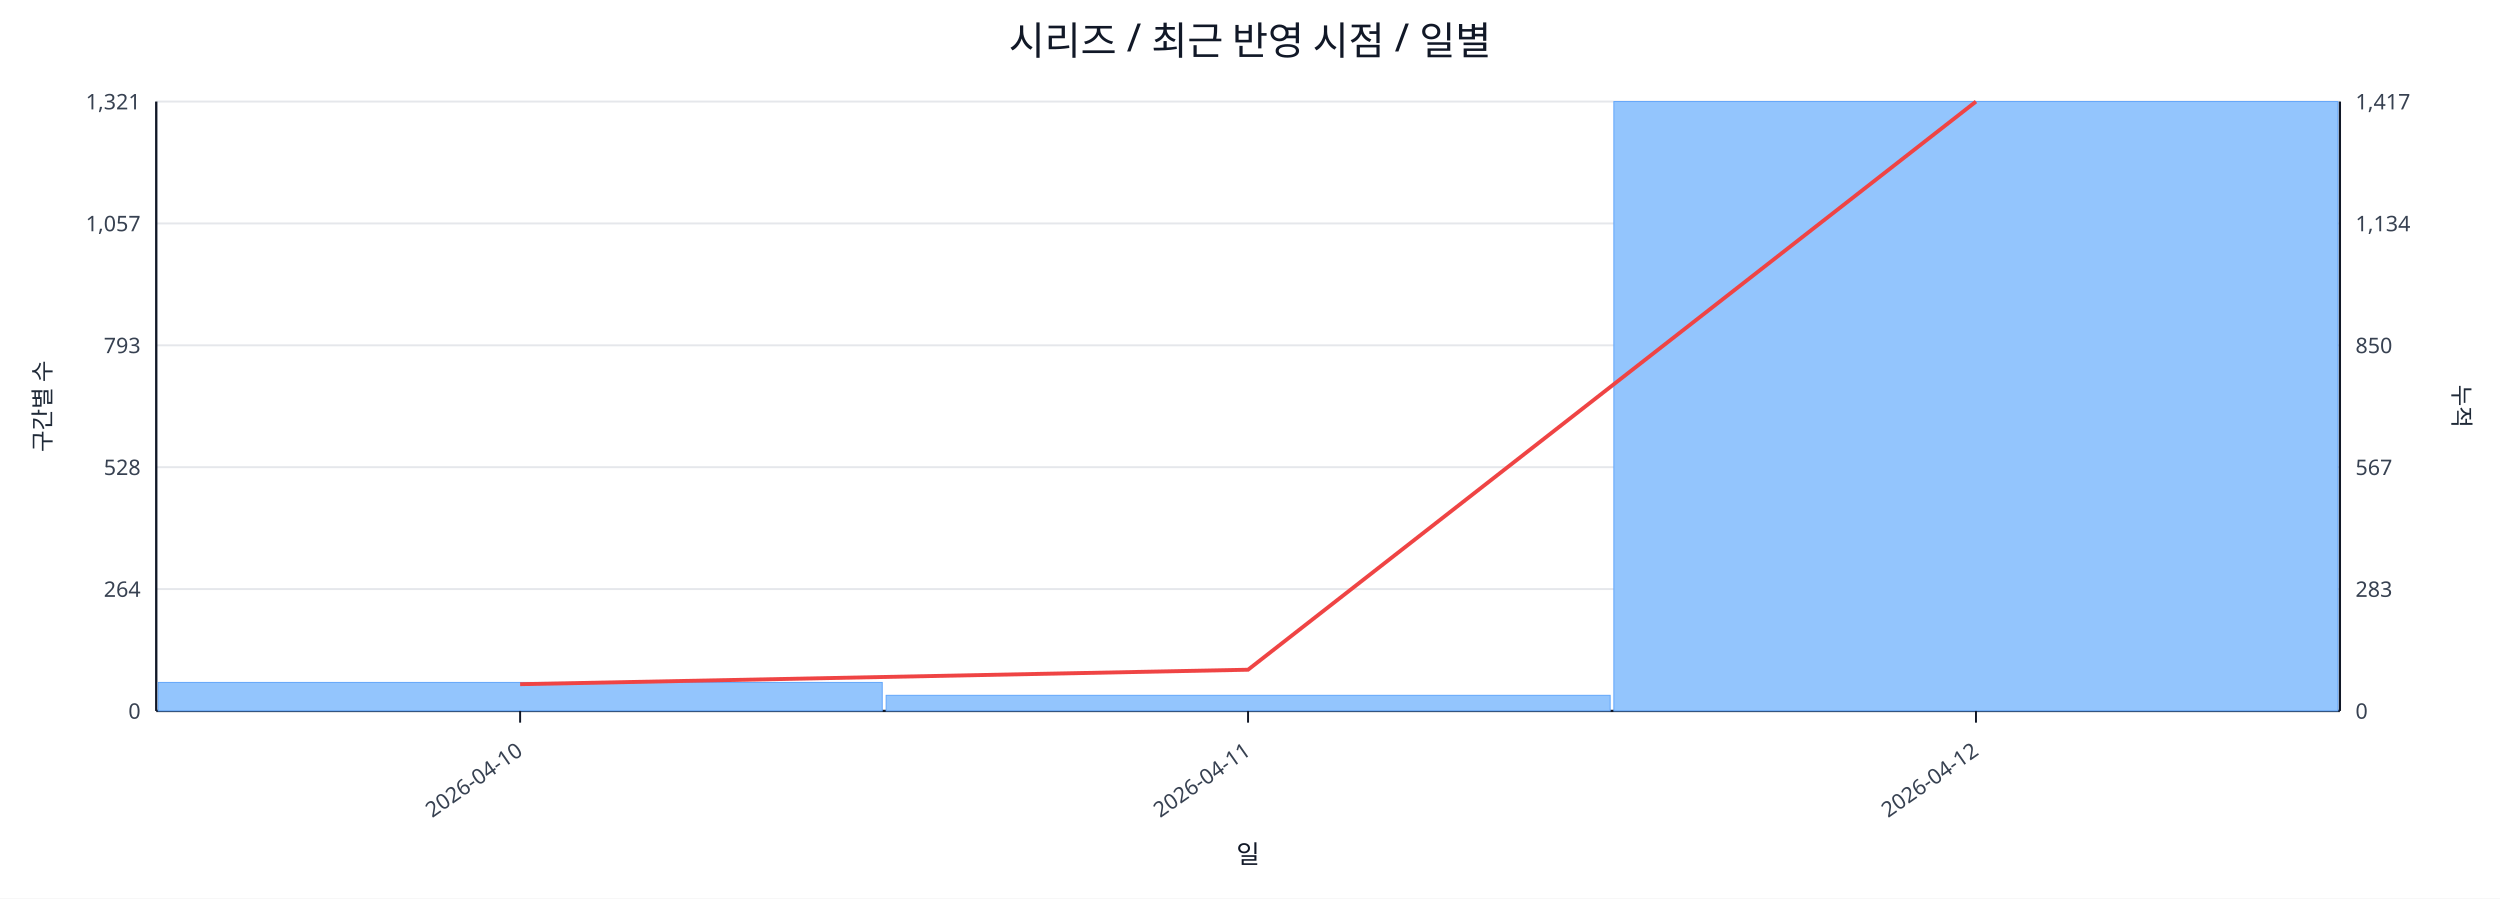
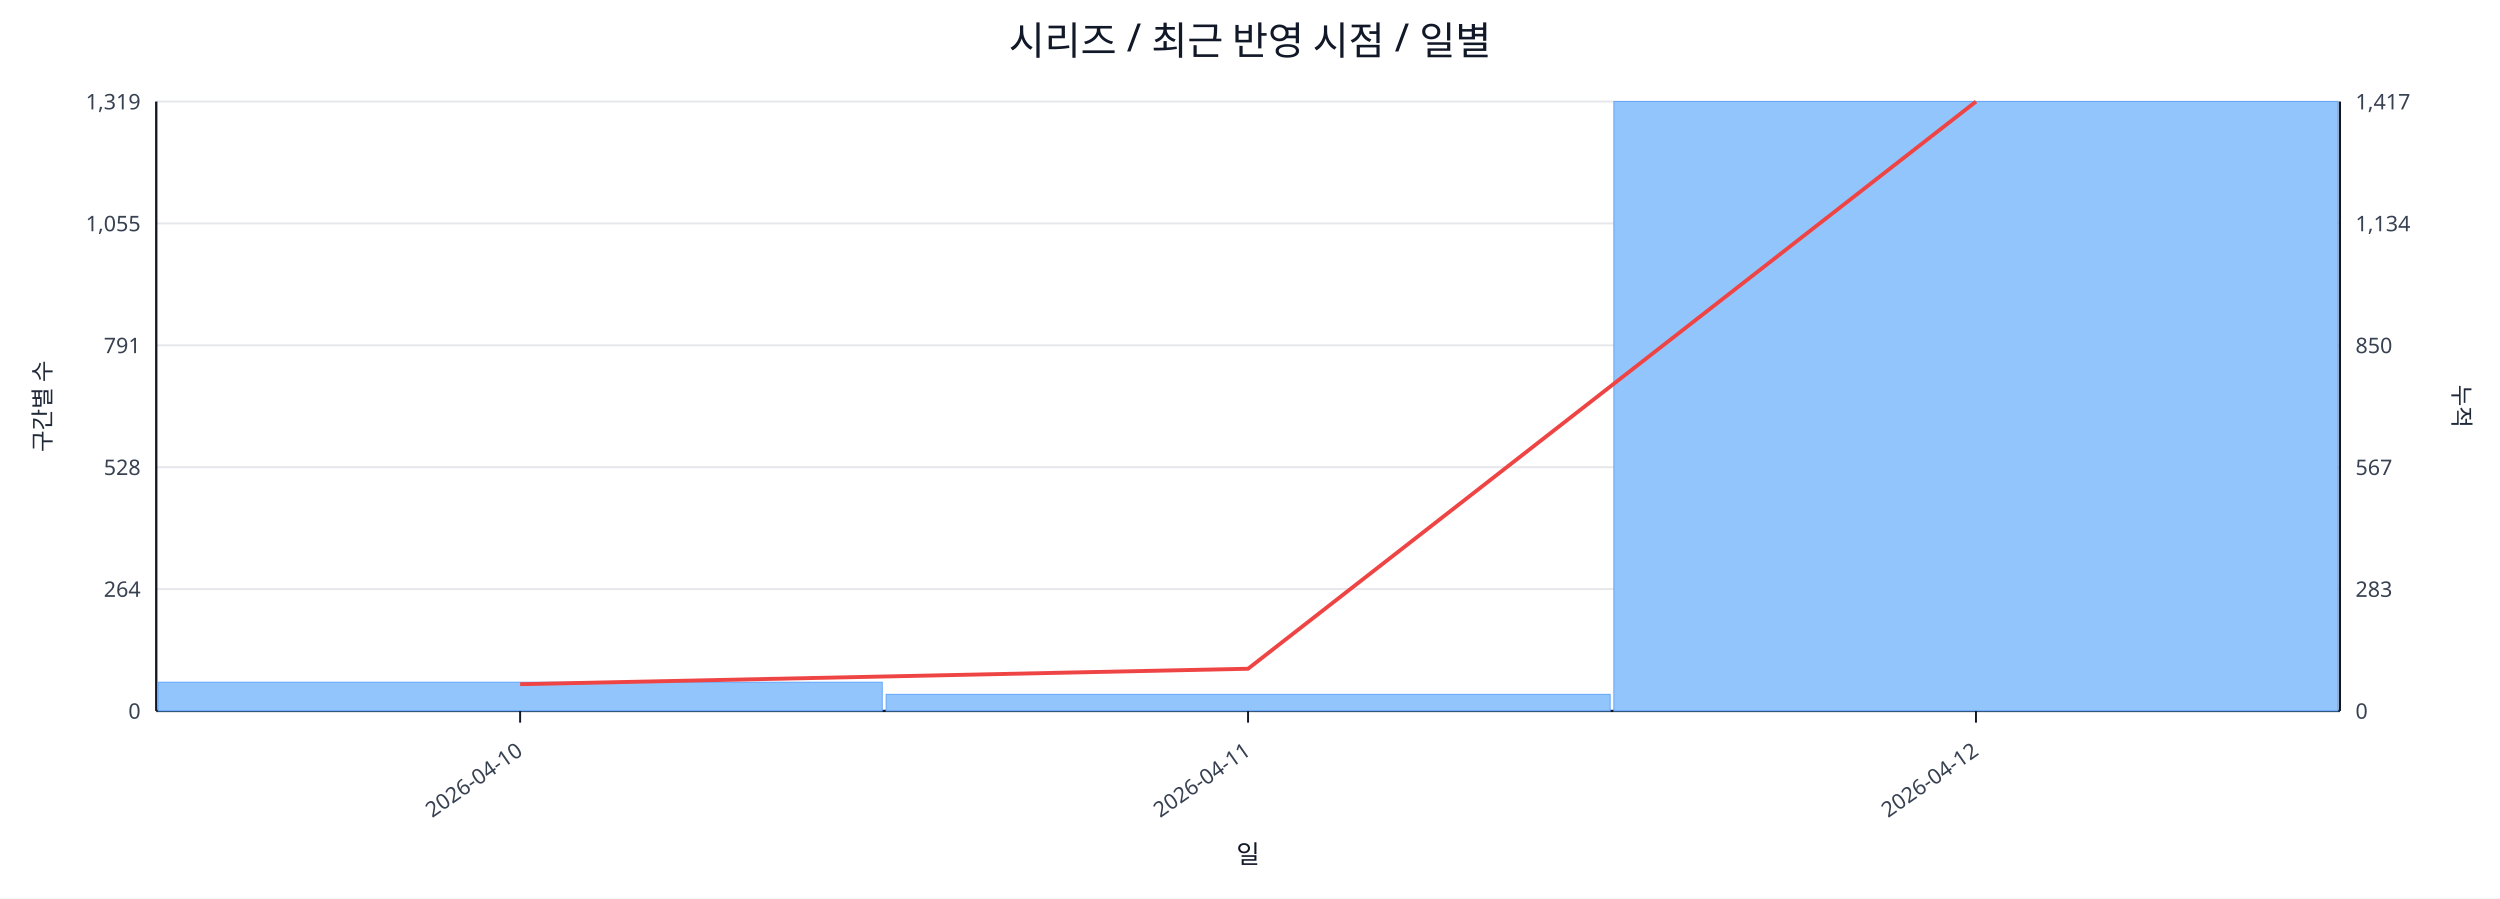
<svg xmlns="http://www.w3.org/2000/svg" width="1280" height="460" viewBox="0 0 1280 460">
  <rect x="0" y="0" width="100%" height="100%" fill="#ffffff" />
  <text x="640.0" y="28" font-size="20" text-anchor="middle" font-family="sans-serif" fill="#111827">시리즈 / 최근 반영 시점 / 일별</text>
  <line x1="80.0" y1="52.0" x2="1198.0" y2="52.0" stroke="#e5e7eb" stroke-width="1" />
-   <text x="72.0" y="56.0" font-size="11" text-anchor="end" font-family="sans-serif" fill="#374151">1,321</text>
+   <text x="72.0" y="56.0" font-size="11" text-anchor="end" font-family="sans-serif" fill="#374151">1,319</text>
  <text x="1206.0" y="56.0" font-size="11" text-anchor="start" font-family="sans-serif" fill="#374151">1,417</text>
  <line x1="80.0" y1="114.4" x2="1198.0" y2="114.4" stroke="#e5e7eb" stroke-width="1" />
-   <text x="72.0" y="118.4" font-size="11" text-anchor="end" font-family="sans-serif" fill="#374151">1,057</text>
+   <text x="72.0" y="118.4" font-size="11" text-anchor="end" font-family="sans-serif" fill="#374151">1,055</text>
  <text x="1206.0" y="118.4" font-size="11" text-anchor="start" font-family="sans-serif" fill="#374151">1,134</text>
  <line x1="80.0" y1="176.8" x2="1198.0" y2="176.8" stroke="#e5e7eb" stroke-width="1" />
-   <text x="72.0" y="180.8" font-size="11" text-anchor="end" font-family="sans-serif" fill="#374151">793</text>
+   <text x="72.0" y="180.8" font-size="11" text-anchor="end" font-family="sans-serif" fill="#374151">791</text>
  <text x="1206.0" y="180.8" font-size="11" text-anchor="start" font-family="sans-serif" fill="#374151">850</text>
  <line x1="80.0" y1="239.2" x2="1198.0" y2="239.2" stroke="#e5e7eb" stroke-width="1" />
  <text x="72.0" y="243.2" font-size="11" text-anchor="end" font-family="sans-serif" fill="#374151">528</text>
  <text x="1206.0" y="243.2" font-size="11" text-anchor="start" font-family="sans-serif" fill="#374151">567</text>
  <line x1="80.0" y1="301.6" x2="1198.0" y2="301.6" stroke="#e5e7eb" stroke-width="1" />
  <text x="72.0" y="305.6" font-size="11" text-anchor="end" font-family="sans-serif" fill="#374151">264</text>
  <text x="1206.0" y="305.6" font-size="11" text-anchor="start" font-family="sans-serif" fill="#374151">283</text>
  <line x1="80.0" y1="364.0" x2="1198.0" y2="364.0" stroke="#e5e7eb" stroke-width="1" />
  <text x="72.0" y="368.0" font-size="11" text-anchor="end" font-family="sans-serif" fill="#374151">0</text>
  <text x="1206.0" y="368.0" font-size="11" text-anchor="start" font-family="sans-serif" fill="#374151">0</text>
  <line x1="80.0" y1="364.0" x2="1198.0" y2="364.0" stroke="#111827" stroke-width="1.2" />
  <line x1="80.0" y1="52.0" x2="80.0" y2="364.0" stroke="#111827" stroke-width="1.2" />
  <line x1="1198.0" y1="52.0" x2="1198.0" y2="364.0" stroke="#111827" stroke-width="1.2" />
-   <rect x="81.0" y="349.4" width="370.7" height="14.6" fill="#93c5fd" stroke="#60a5fa" stroke-width="0.5" />
-   <rect x="453.7" y="356.0" width="370.7" height="8.0" fill="#93c5fd" stroke="#60a5fa" stroke-width="0.5" />
+   <rect x="81.0" y="349.3" width="370.7" height="14.7" fill="#93c5fd" stroke="#60a5fa" stroke-width="0.5" />
+   <rect x="453.7" y="355.5" width="370.7" height="8.5" fill="#93c5fd" stroke="#60a5fa" stroke-width="0.5" />
  <rect x="826.3" y="52.0" width="370.7" height="312.0" fill="#93c5fd" stroke="#60a5fa" stroke-width="0.5" />
-   <polyline fill="none" stroke="#ef4444" stroke-width="2" points="266.3,350.3 639.0,342.9 1011.7,52.0" />
+   <polyline fill="none" stroke="#ef4444" stroke-width="2" points="266.3,350.3 639.0,342.4 1011.7,52.0" />
  <line x1="266.3" y1="364.0" x2="266.3" y2="370.0" stroke="#111827" stroke-width="1" />
  <text x="268.3" y="386.0" font-size="11" text-anchor="end" transform="rotate(-35 268.3 386.0)" font-family="sans-serif" fill="#374151">2026-04-10</text>
  <line x1="639.0" y1="364.0" x2="639.0" y2="370.0" stroke="#111827" stroke-width="1" />
  <text x="641.0" y="386.0" font-size="11" text-anchor="end" transform="rotate(-35 641.0 386.0)" font-family="sans-serif" fill="#374151">2026-04-11</text>
  <line x1="1011.7" y1="364.0" x2="1011.7" y2="370.0" stroke="#111827" stroke-width="1" />
  <text x="1013.7" y="386.0" font-size="11" text-anchor="end" transform="rotate(-35 1013.7 386.0)" font-family="sans-serif" fill="#374151">2026-04-12</text>
  <text x="26" y="208.0" font-size="12" transform="rotate(-90 26 208.0)" text-anchor="middle" font-family="sans-serif" fill="#1f2937">구간별 수</text>
  <text x="1256.0" y="208.0" font-size="12" transform="rotate(90 1256.0 208.0)" text-anchor="middle" font-family="sans-serif" fill="#1f2937">누적</text>
  <text x="639.0" y="442.0" font-size="13" text-anchor="middle" font-family="sans-serif" fill="#111827">일</text>
</svg>
